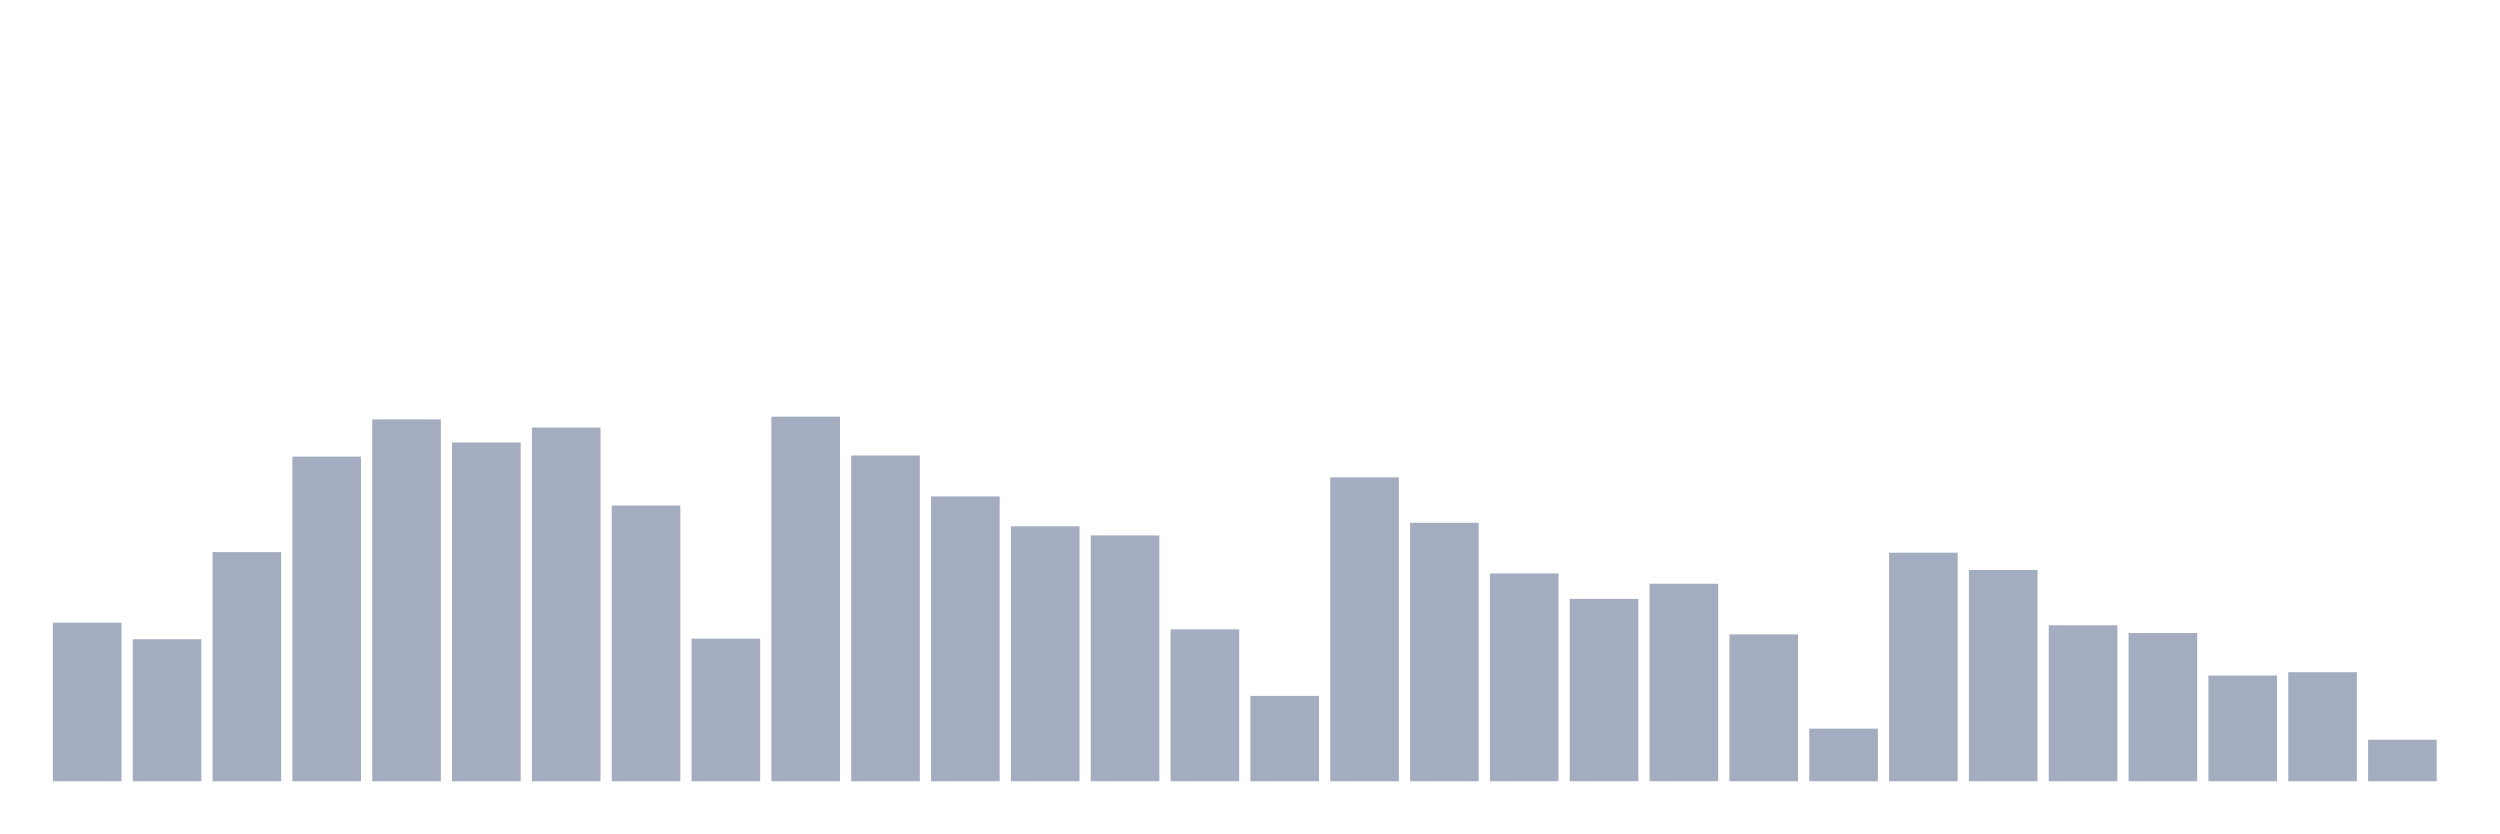
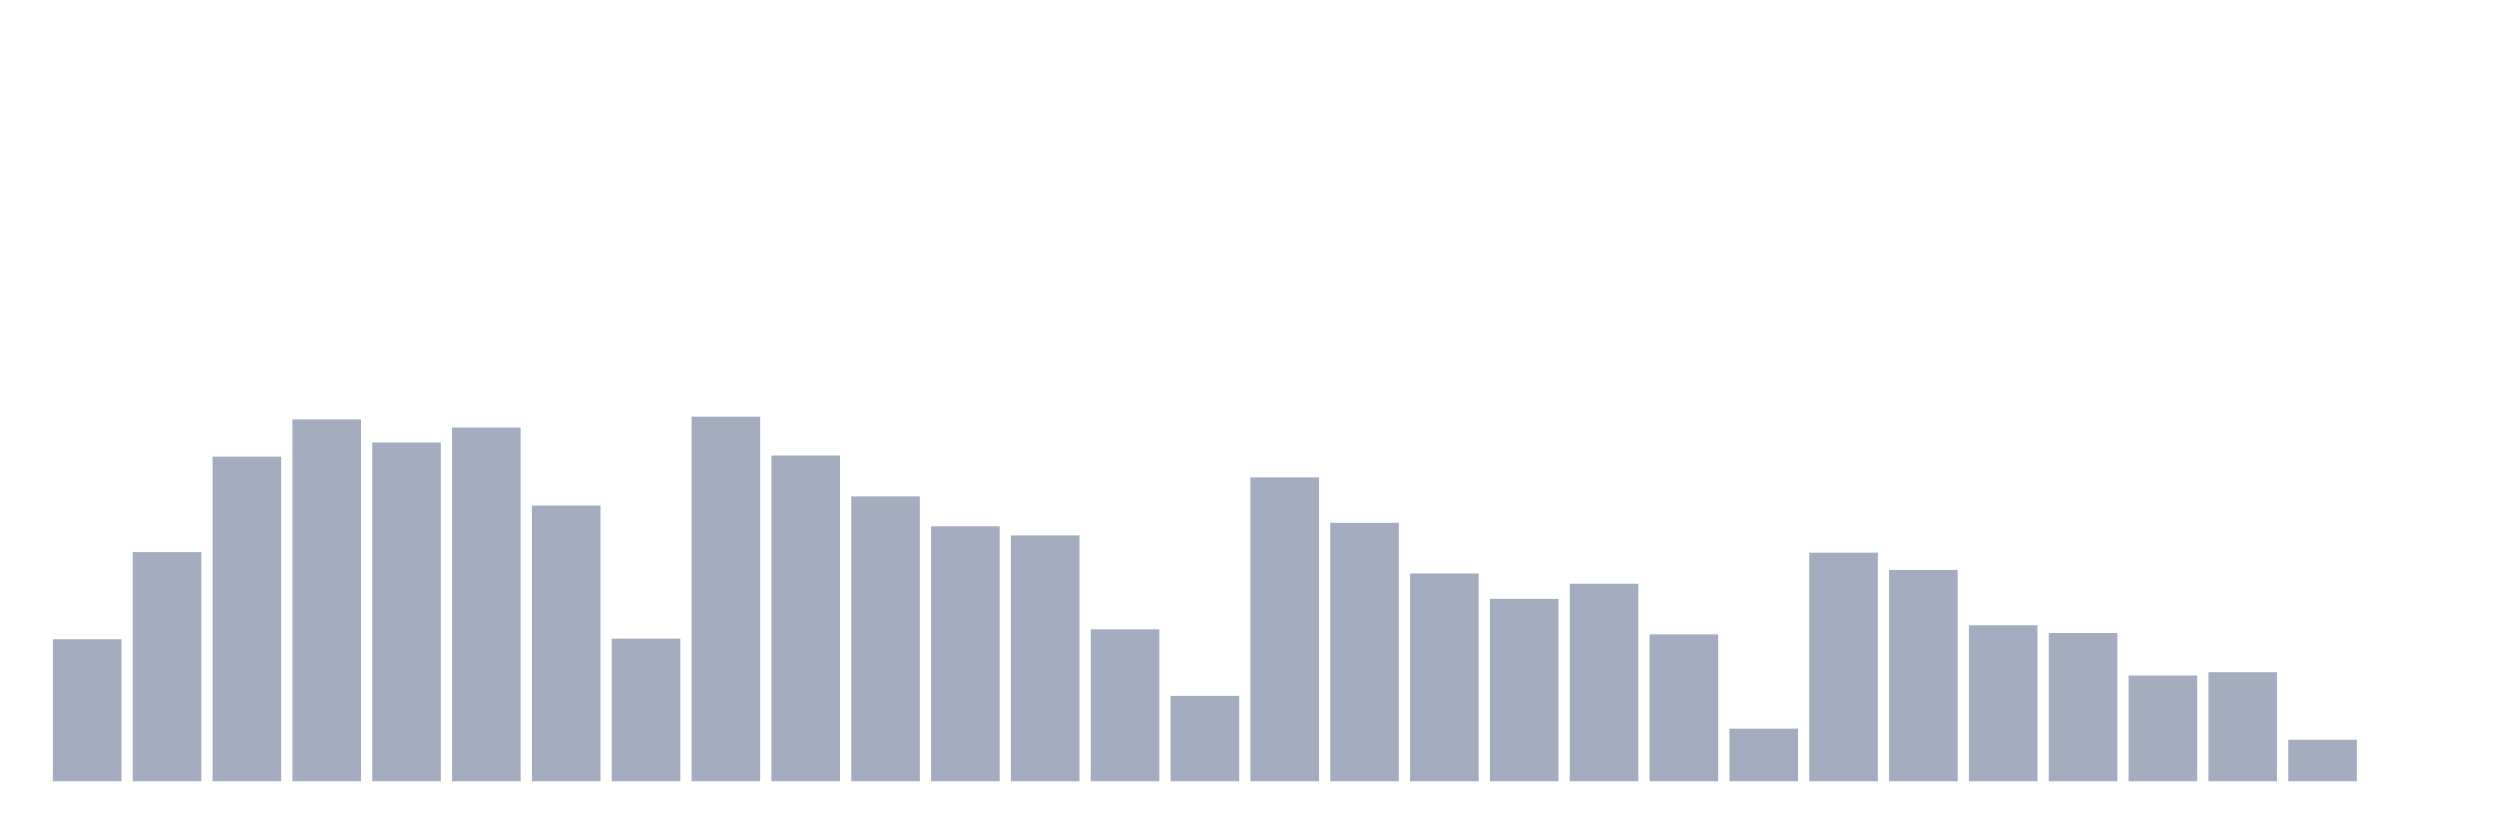
<svg xmlns="http://www.w3.org/2000/svg" viewBox="0 0 480 160">
  <g transform="translate(10,10)">
-     <rect class="bar" x="0.153" width="13.175" y="109.564" height="30.436" fill="rgb(164,173,192)" />
-     <rect class="bar" x="15.482" width="13.175" y="112.73" height="27.27" fill="rgb(164,173,192)" />
-     <rect class="bar" x="30.81" width="13.175" y="96.003" height="43.997" fill="rgb(164,173,192)" />
-     <rect class="bar" x="46.138" width="13.175" y="77.674" height="62.326" fill="rgb(164,173,192)" />
-     <rect class="bar" x="61.466" width="13.175" y="70.522" height="69.478" fill="rgb(164,173,192)" />
-     <rect class="bar" x="76.794" width="13.175" y="74.955" height="65.045" fill="rgb(164,173,192)" />
-     <rect class="bar" x="92.123" width="13.175" y="72.086" height="67.914" fill="rgb(164,173,192)" />
-     <rect class="bar" x="107.451" width="13.175" y="87.062" height="52.938" fill="rgb(164,173,192)" />
-     <rect class="bar" x="122.779" width="13.175" y="112.618" height="27.382" fill="rgb(164,173,192)" />
-     <rect class="bar" x="138.107" width="13.175" y="70" height="70" fill="rgb(164,173,192)" />
-     <rect class="bar" x="153.436" width="13.175" y="77.451" height="62.549" fill="rgb(164,173,192)" />
-     <rect class="bar" x="168.764" width="13.175" y="85.311" height="54.689" fill="rgb(164,173,192)" />
-     <rect class="bar" x="184.092" width="13.175" y="91.048" height="48.952" fill="rgb(164,173,192)" />
-     <rect class="bar" x="199.42" width="13.175" y="92.799" height="47.201" fill="rgb(164,173,192)" />
-     <rect class="bar" x="214.748" width="13.175" y="110.83" height="29.17" fill="rgb(164,173,192)" />
-     <rect class="bar" x="230.077" width="13.175" y="123.608" height="16.392" fill="rgb(164,173,192)" />
-     <rect class="bar" x="245.405" width="13.175" y="81.66" height="58.34" fill="rgb(164,173,192)" />
-     <rect class="bar" x="260.733" width="13.175" y="90.378" height="49.622" fill="rgb(164,173,192)" />
-     <rect class="bar" x="276.061" width="13.175" y="100.101" height="39.899" fill="rgb(164,173,192)" />
-     <rect class="bar" x="291.39" width="13.175" y="104.981" height="35.019" fill="rgb(164,173,192)" />
-     <rect class="bar" x="306.718" width="13.175" y="102.076" height="37.924" fill="rgb(164,173,192)" />
-     <rect class="bar" x="322.046" width="13.175" y="111.799" height="28.201" fill="rgb(164,173,192)" />
-     <rect class="bar" x="337.374" width="13.175" y="129.904" height="10.096" fill="rgb(164,173,192)" />
-     <rect class="bar" x="352.702" width="13.175" y="96.115" height="43.885" fill="rgb(164,173,192)" />
-     <rect class="bar" x="368.031" width="13.175" y="99.431" height="40.569" fill="rgb(164,173,192)" />
-     <rect class="bar" x="383.359" width="13.175" y="110.048" height="29.952" fill="rgb(164,173,192)" />
-     <rect class="bar" x="398.687" width="13.175" y="111.538" height="28.462" fill="rgb(164,173,192)" />
-     <rect class="bar" x="414.015" width="13.175" y="119.697" height="20.303" fill="rgb(164,173,192)" />
-     <rect class="bar" x="429.344" width="13.175" y="119.063" height="20.937" fill="rgb(164,173,192)" />
-     <rect class="bar" x="444.672" width="13.175" y="132.028" height="7.972" fill="rgb(164,173,192)" />
+     <rect class="bar" x="0.153" width="13.175" y="112.73" height="27.27" fill="rgb(164,173,192)" />
+     <rect class="bar" x="15.482" width="13.175" y="96.003" height="43.997" fill="rgb(164,173,192)" />
+     <rect class="bar" x="30.81" width="13.175" y="77.674" height="62.326" fill="rgb(164,173,192)" />
+     <rect class="bar" x="46.138" width="13.175" y="70.522" height="69.478" fill="rgb(164,173,192)" />
+     <rect class="bar" x="61.466" width="13.175" y="74.955" height="65.045" fill="rgb(164,173,192)" />
+     <rect class="bar" x="76.794" width="13.175" y="72.086" height="67.914" fill="rgb(164,173,192)" />
+     <rect class="bar" x="92.123" width="13.175" y="87.062" height="52.938" fill="rgb(164,173,192)" />
+     <rect class="bar" x="107.451" width="13.175" y="112.618" height="27.382" fill="rgb(164,173,192)" />
+     <rect class="bar" x="122.779" width="13.175" y="70" height="70" fill="rgb(164,173,192)" />
+     <rect class="bar" x="138.107" width="13.175" y="77.451" height="62.549" fill="rgb(164,173,192)" />
+     <rect class="bar" x="153.436" width="13.175" y="85.311" height="54.689" fill="rgb(164,173,192)" />
+     <rect class="bar" x="168.764" width="13.175" y="91.048" height="48.952" fill="rgb(164,173,192)" />
+     <rect class="bar" x="184.092" width="13.175" y="92.799" height="47.201" fill="rgb(164,173,192)" />
+     <rect class="bar" x="199.42" width="13.175" y="110.83" height="29.17" fill="rgb(164,173,192)" />
+     <rect class="bar" x="214.748" width="13.175" y="123.608" height="16.392" fill="rgb(164,173,192)" />
+     <rect class="bar" x="230.077" width="13.175" y="81.66" height="58.34" fill="rgb(164,173,192)" />
+     <rect class="bar" x="245.405" width="13.175" y="90.378" height="49.622" fill="rgb(164,173,192)" />
+     <rect class="bar" x="260.733" width="13.175" y="100.101" height="39.899" fill="rgb(164,173,192)" />
+     <rect class="bar" x="276.061" width="13.175" y="104.981" height="35.019" fill="rgb(164,173,192)" />
+     <rect class="bar" x="291.39" width="13.175" y="102.076" height="37.924" fill="rgb(164,173,192)" />
+     <rect class="bar" x="306.718" width="13.175" y="111.799" height="28.201" fill="rgb(164,173,192)" />
+     <rect class="bar" x="322.046" width="13.175" y="129.904" height="10.096" fill="rgb(164,173,192)" />
+     <rect class="bar" x="337.374" width="13.175" y="96.115" height="43.885" fill="rgb(164,173,192)" />
+     <rect class="bar" x="352.702" width="13.175" y="99.431" height="40.569" fill="rgb(164,173,192)" />
+     <rect class="bar" x="368.031" width="13.175" y="110.048" height="29.952" fill="rgb(164,173,192)" />
+     <rect class="bar" x="383.359" width="13.175" y="111.538" height="28.462" fill="rgb(164,173,192)" />
+     <rect class="bar" x="398.687" width="13.175" y="119.697" height="20.303" fill="rgb(164,173,192)" />
+     <rect class="bar" x="414.015" width="13.175" y="119.063" height="20.937" fill="rgb(164,173,192)" />
+     <rect class="bar" x="429.344" width="13.175" y="132.028" height="7.972" fill="rgb(164,173,192)" />
+     <rect class="bar" x="444.672" width="13.175" y="140" height="0" fill="rgb(164,173,192)" />
  </g>
</svg>
